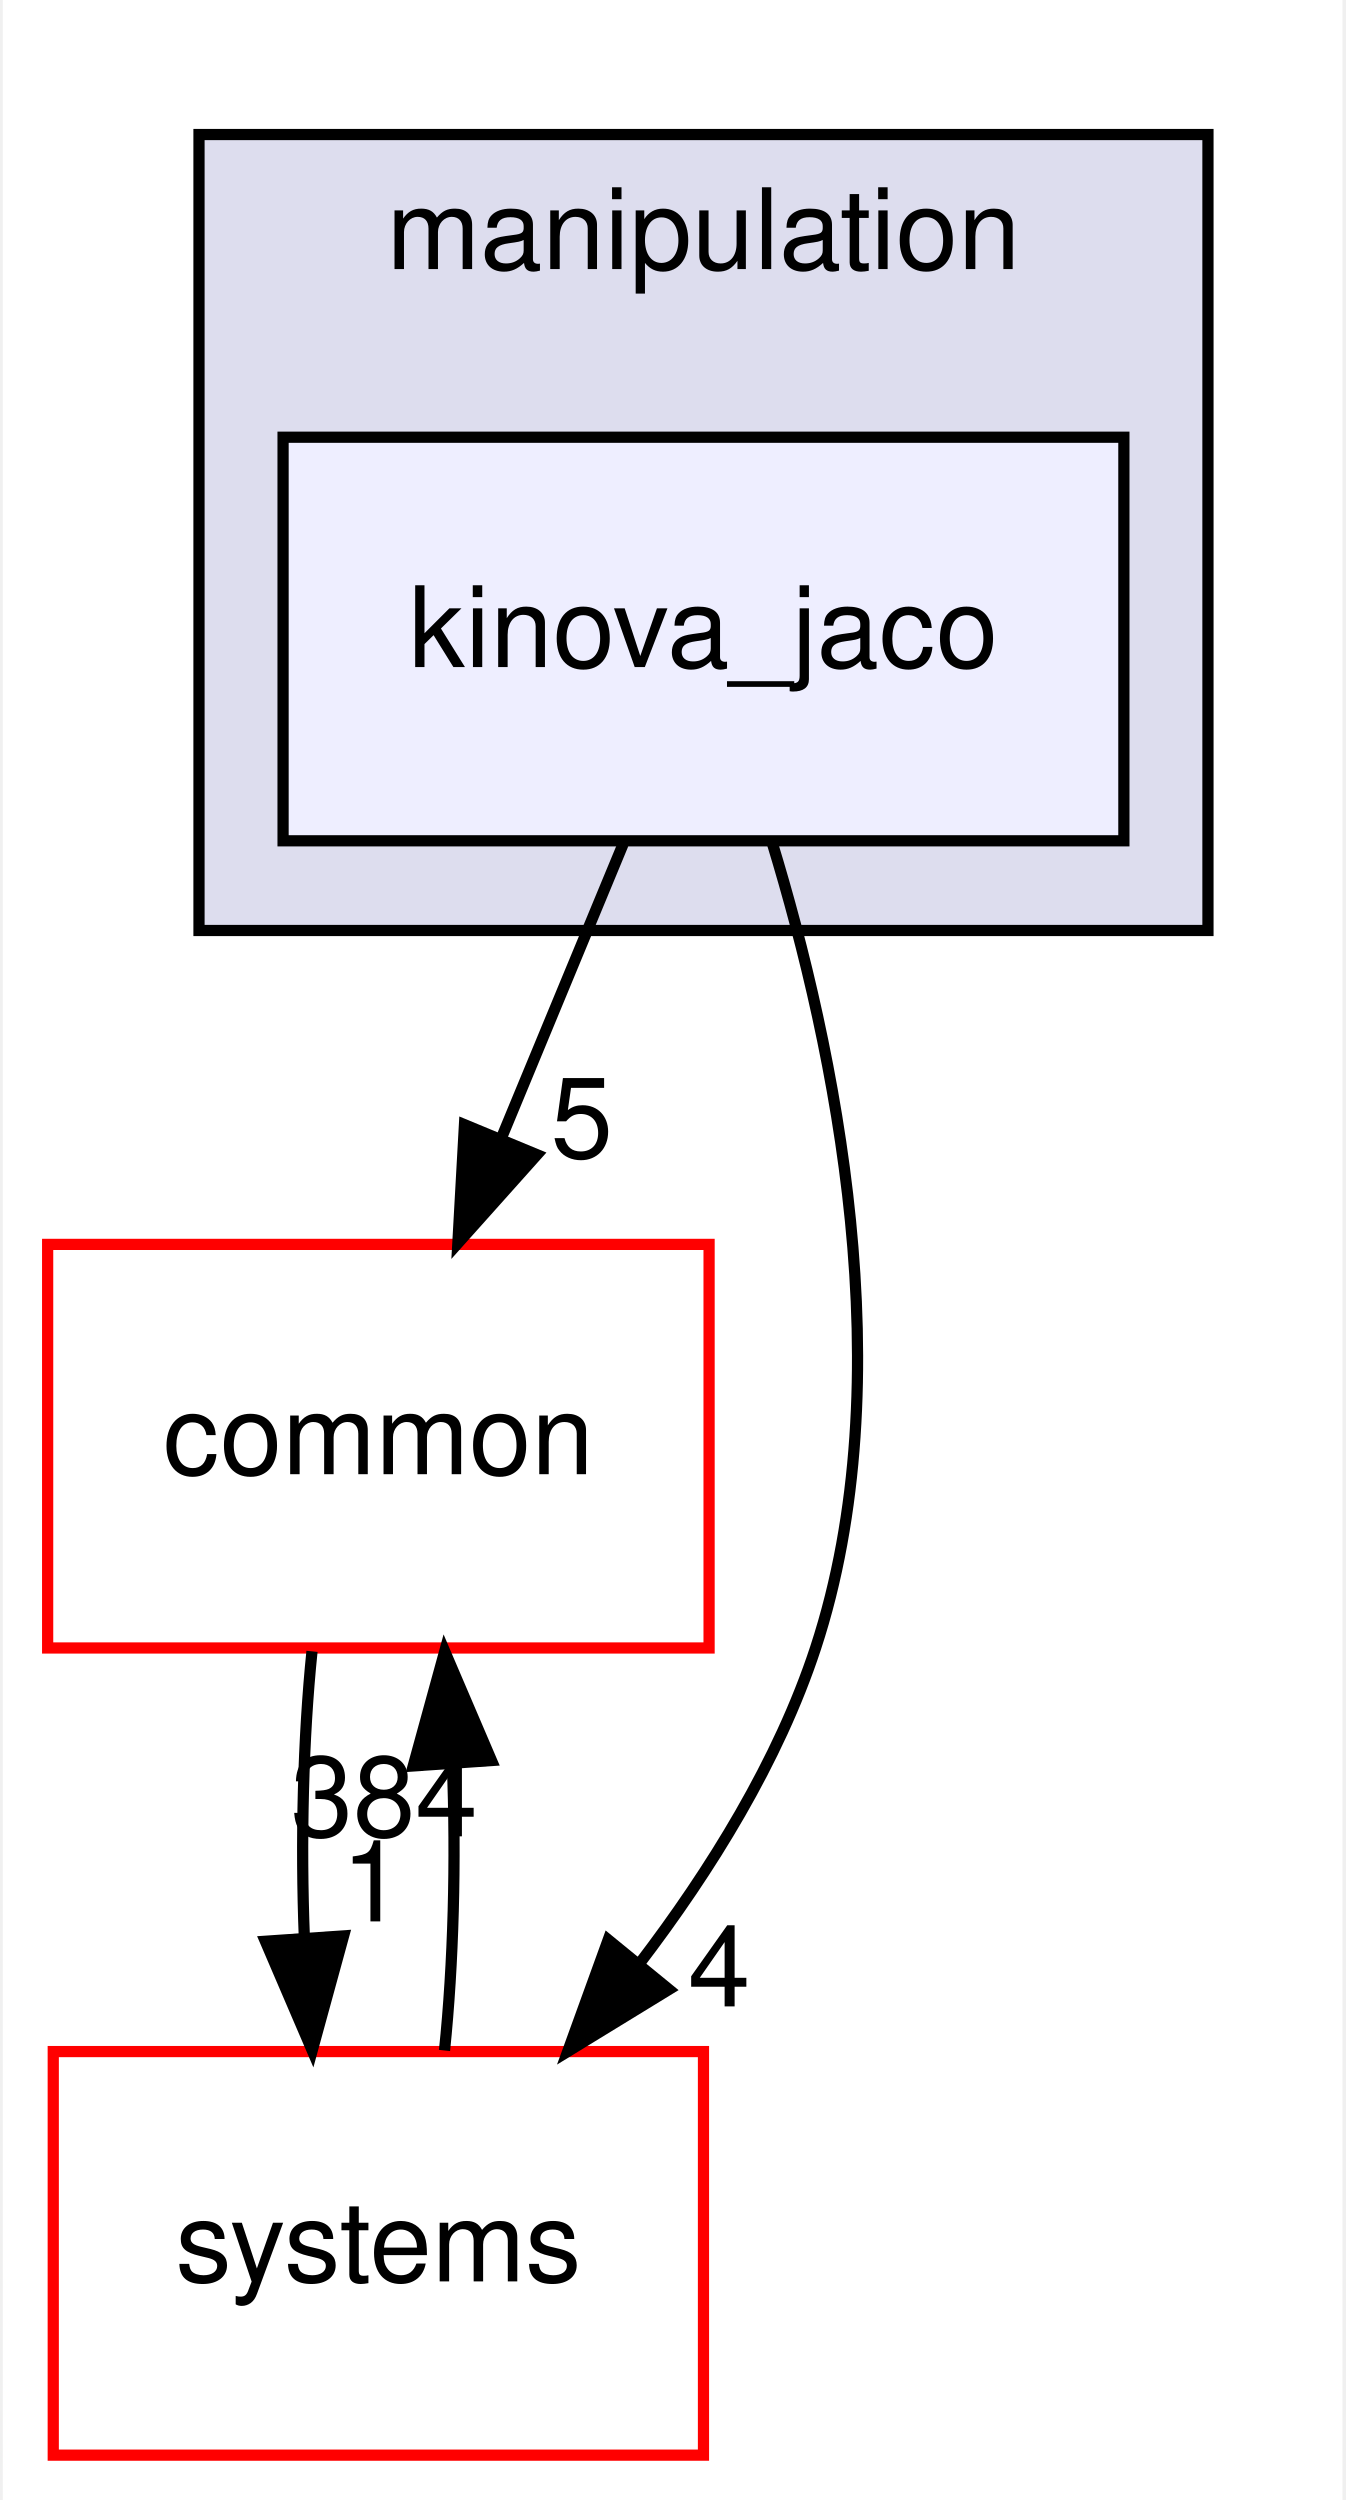
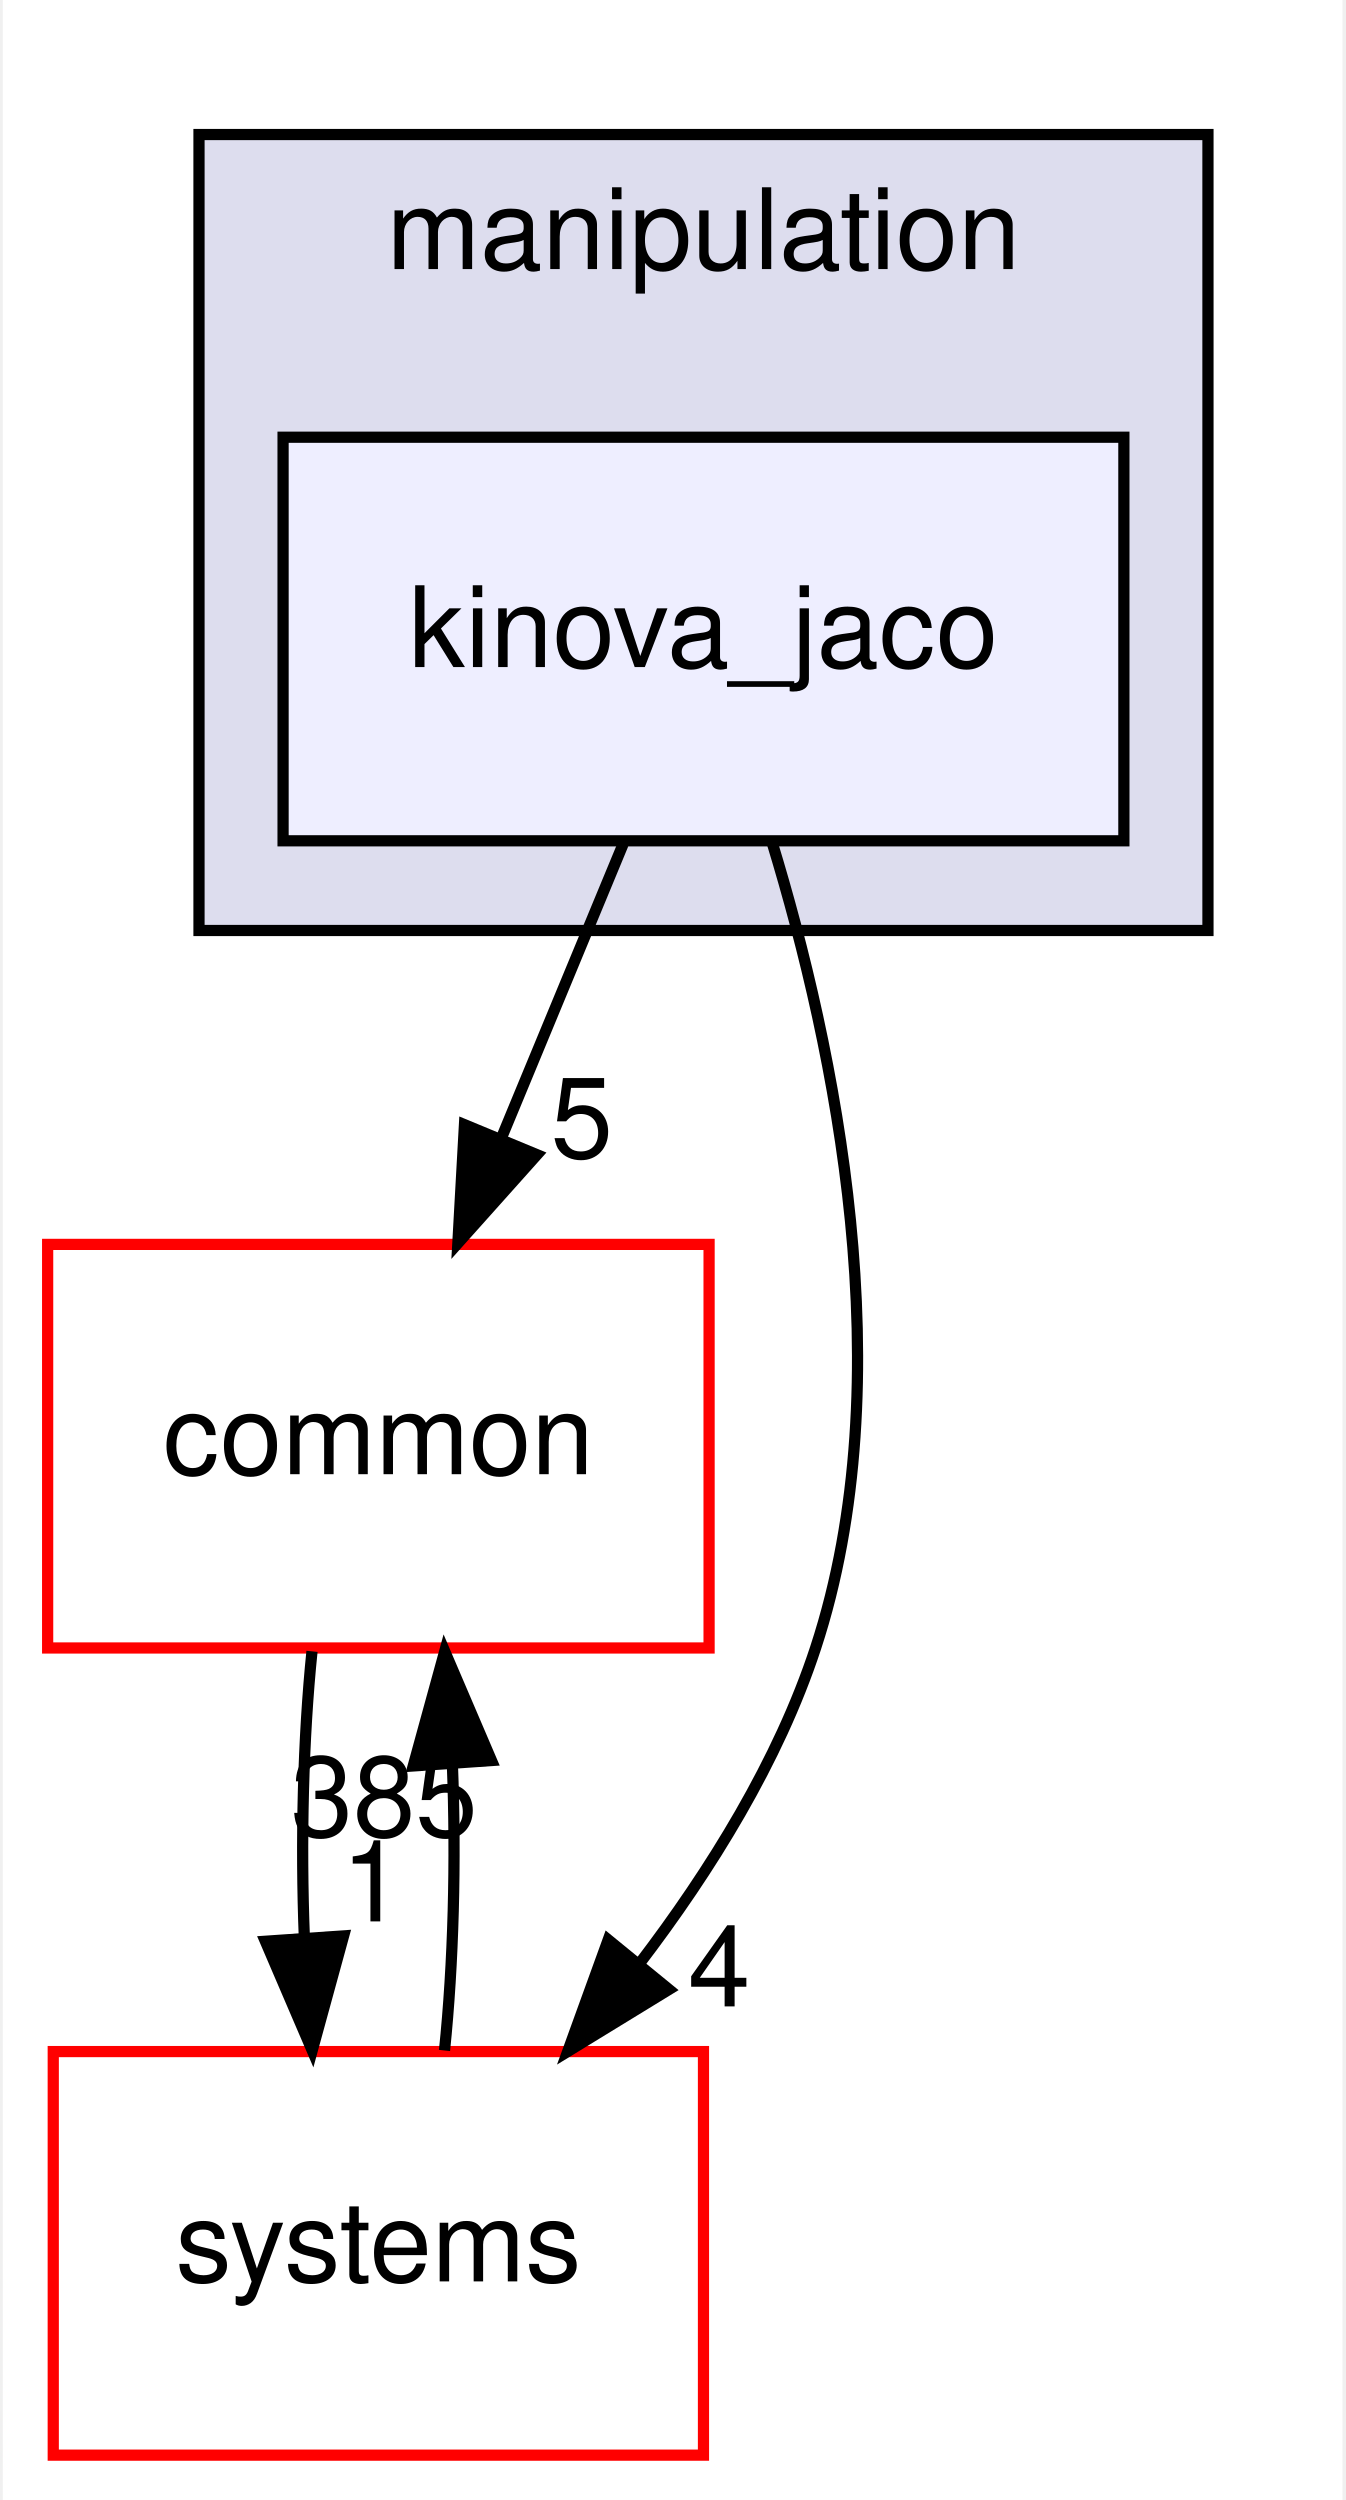
<svg xmlns="http://www.w3.org/2000/svg" xmlns:xlink="http://www.w3.org/1999/xlink" width="120pt" height="223pt" viewBox="0.00 0.00 119.50 223.00">
  <g id="graph0" class="graph" transform="scale(1 1) rotate(0) translate(4 219)">
    <polygon fill="white" stroke="transparent" points="-4,4 -4,-219 115.5,-219 115.5,4 -4,4" />
    <g id="clust1" class="cluster">
      <g id="a_clust1">
        <a xlink:href="dir_758aa030403a70af025108ac41d12d0d.html" target="_top" xlink:title="manipulation">
          <polygon fill="#ddddee" stroke="black" points="13.5,-136 13.5,-207 103.5,-207 103.5,-136 13.5,-136" />
          <text text-anchor="middle" x="58.5" y="-195" font-family="Helvetica,sans-Serif" font-size="10.00">manipulation</text>
        </a>
      </g>
    </g>
    <g id="node1" class="node">
      <g id="a_node1">
        <a xlink:href="dir_c5b002a888c3529d6d8c26d354f8bc1a.html" target="_top" xlink:title="kinova_jaco">
          <polygon fill="#eeeeff" stroke="black" points="96,-180 21,-180 21,-144 96,-144 96,-180" />
          <text text-anchor="middle" x="58.5" y="-159.5" font-family="Helvetica,sans-Serif" font-size="10.00">kinova_jaco</text>
        </a>
      </g>
    </g>
    <g id="node2" class="node">
      <g id="a_node2">
        <a xlink:href="dir_a36da230f0956f48b11c85f7d599788f.html" target="_top" xlink:title="common">
          <polygon fill="white" stroke="red" points="59,-108 0,-108 0,-72 59,-72 59,-108" />
          <text text-anchor="middle" x="29.5" y="-87.5" font-family="Helvetica,sans-Serif" font-size="10.00">common</text>
        </a>
      </g>
    </g>
    <g id="edge1" class="edge">
      <path fill="none" stroke="black" d="M51.33,-143.7C48.07,-135.81 44.13,-126.3 40.5,-117.55" />
      <polygon fill="black" stroke="black" points="43.65,-116 36.59,-108.1 37.18,-118.68 43.65,-116" />
      <g id="a_edge1-headlabel">
        <a xlink:href="dir_000066_000015.html" target="_top" xlink:title="5">
          <text text-anchor="middle" x="47.65" y="-115.74" font-family="Helvetica,sans-Serif" font-size="10.00">5</text>
        </a>
      </g>
    </g>
    <g id="node3" class="node">
      <g id="a_node3">
        <a xlink:href="dir_b7a0e33b407baa23d8a077e33033c988.html" target="_top" xlink:title="systems">
          <polygon fill="white" stroke="red" points="58.5,-36 0.5,-36 0.5,0 58.5,0 58.5,-36" />
          <text text-anchor="middle" x="29.5" y="-15.5" font-family="Helvetica,sans-Serif" font-size="10.00">systems</text>
        </a>
      </g>
    </g>
    <g id="edge2" class="edge">
      <path fill="none" stroke="black" d="M64.63,-143.83C70.19,-125.58 76.4,-96.08 68.5,-72 65.19,-61.91 59.13,-52.15 52.77,-43.82" />
      <polygon fill="black" stroke="black" points="55.42,-41.54 46.39,-36.01 50,-45.97 55.42,-41.54" />
      <g id="a_edge2-headlabel">
        <a xlink:href="dir_000066_000081.html" target="_top" xlink:title="4">
          <text text-anchor="middle" x="59.9" y="-40.03" font-family="Helvetica,sans-Serif" font-size="10.00">4</text>
        </a>
      </g>
    </g>
    <g id="edge3" class="edge">
      <path fill="none" stroke="black" d="M23.58,-71.7C22.79,-63.98 22.56,-54.71 22.9,-46.11" />
      <polygon fill="black" stroke="black" points="26.4,-46.32 23.6,-36.1 19.42,-45.84 26.4,-46.32" />
      <g id="a_edge3-headlabel">
        <a xlink:href="dir_000015_000081.html" target="_top" xlink:title="1">
          <text text-anchor="middle" x="28.98" y="-47.61" font-family="Helvetica,sans-Serif" font-size="10.00">1</text>
        </a>
      </g>
    </g>
    <g id="edge4" class="edge">
      <path fill="none" stroke="black" d="M35.4,-36.1C36.2,-43.79 36.44,-53.05 36.1,-61.67" />
      <polygon fill="black" stroke="black" points="32.61,-61.48 35.42,-71.7 39.59,-61.96 32.61,-61.48" />
      <g id="a_edge4-headlabel">
-         <a xlink:href="dir_000081_000015.html" target="_top" xlink:title="384">
-           <text text-anchor="middle" x="30.02" y="-55.2" font-family="Helvetica,sans-Serif" font-size="10.00">384</text>
+         <a xlink:href="dir_000081_000015.html" target="_top" xlink:title="385">
+           <text text-anchor="middle" x="30.02" y="-55.2" font-family="Helvetica,sans-Serif" font-size="10.00">385</text>
        </a>
      </g>
    </g>
  </g>
</svg>
